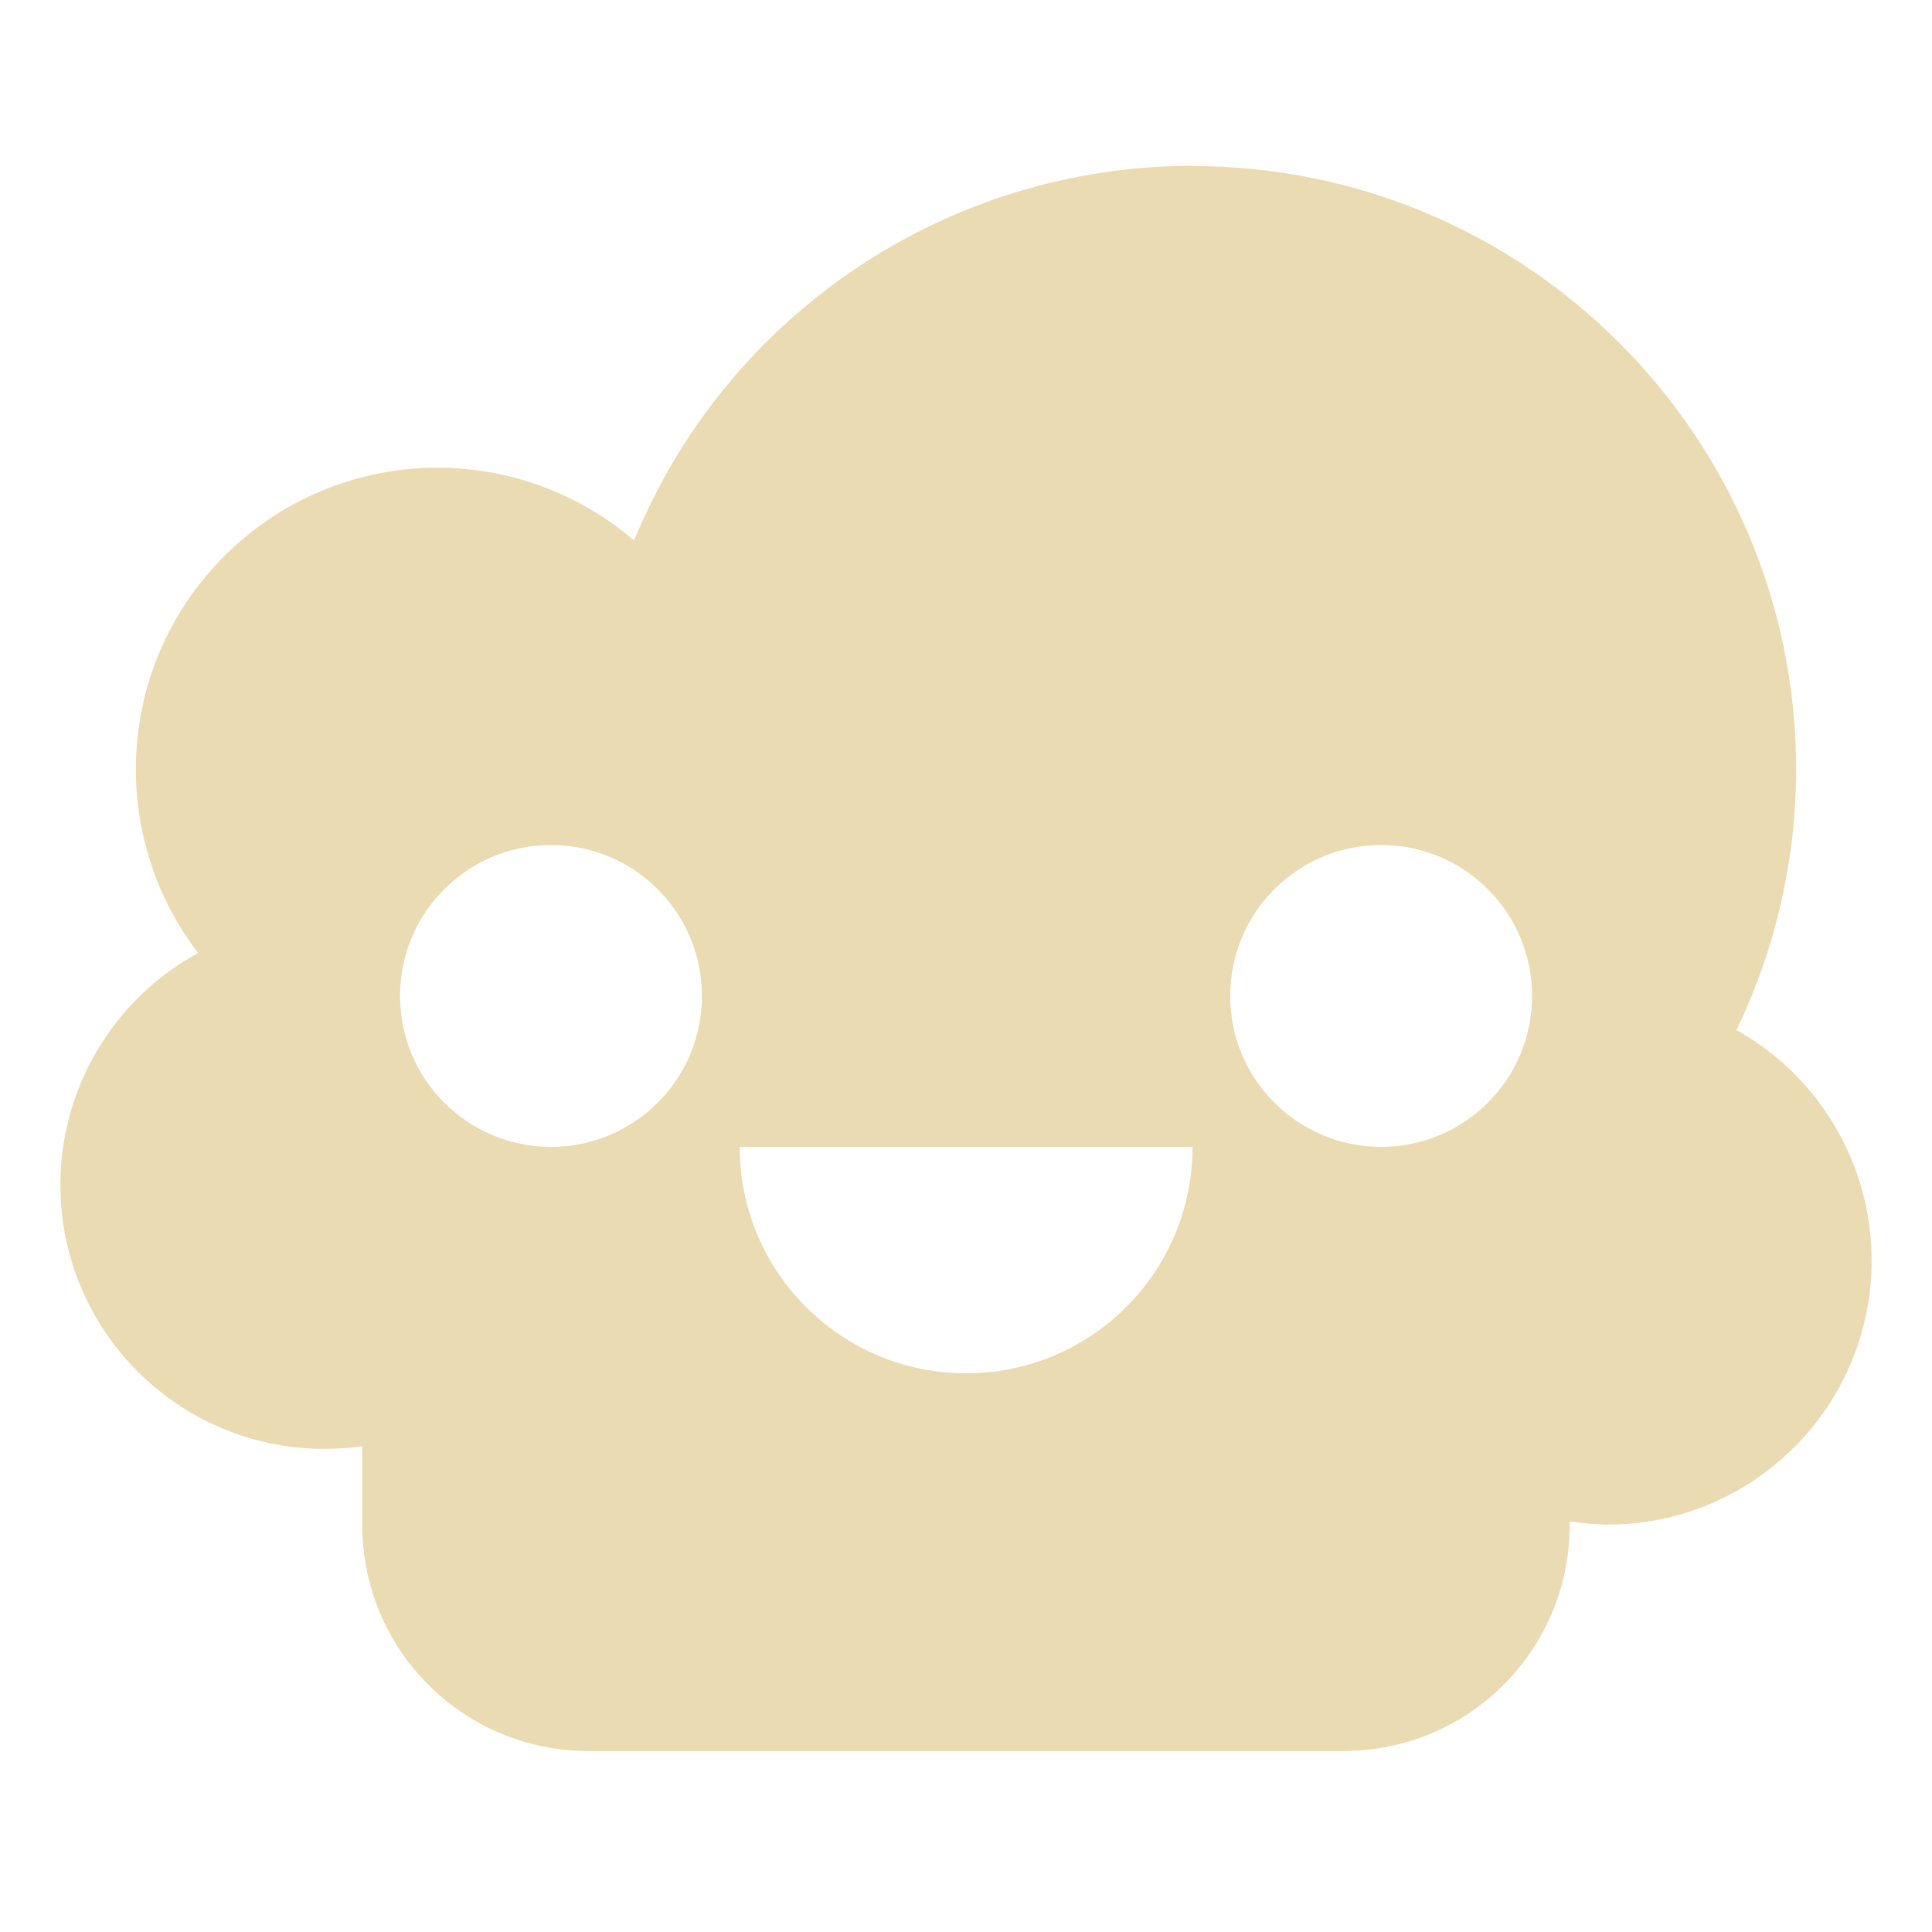
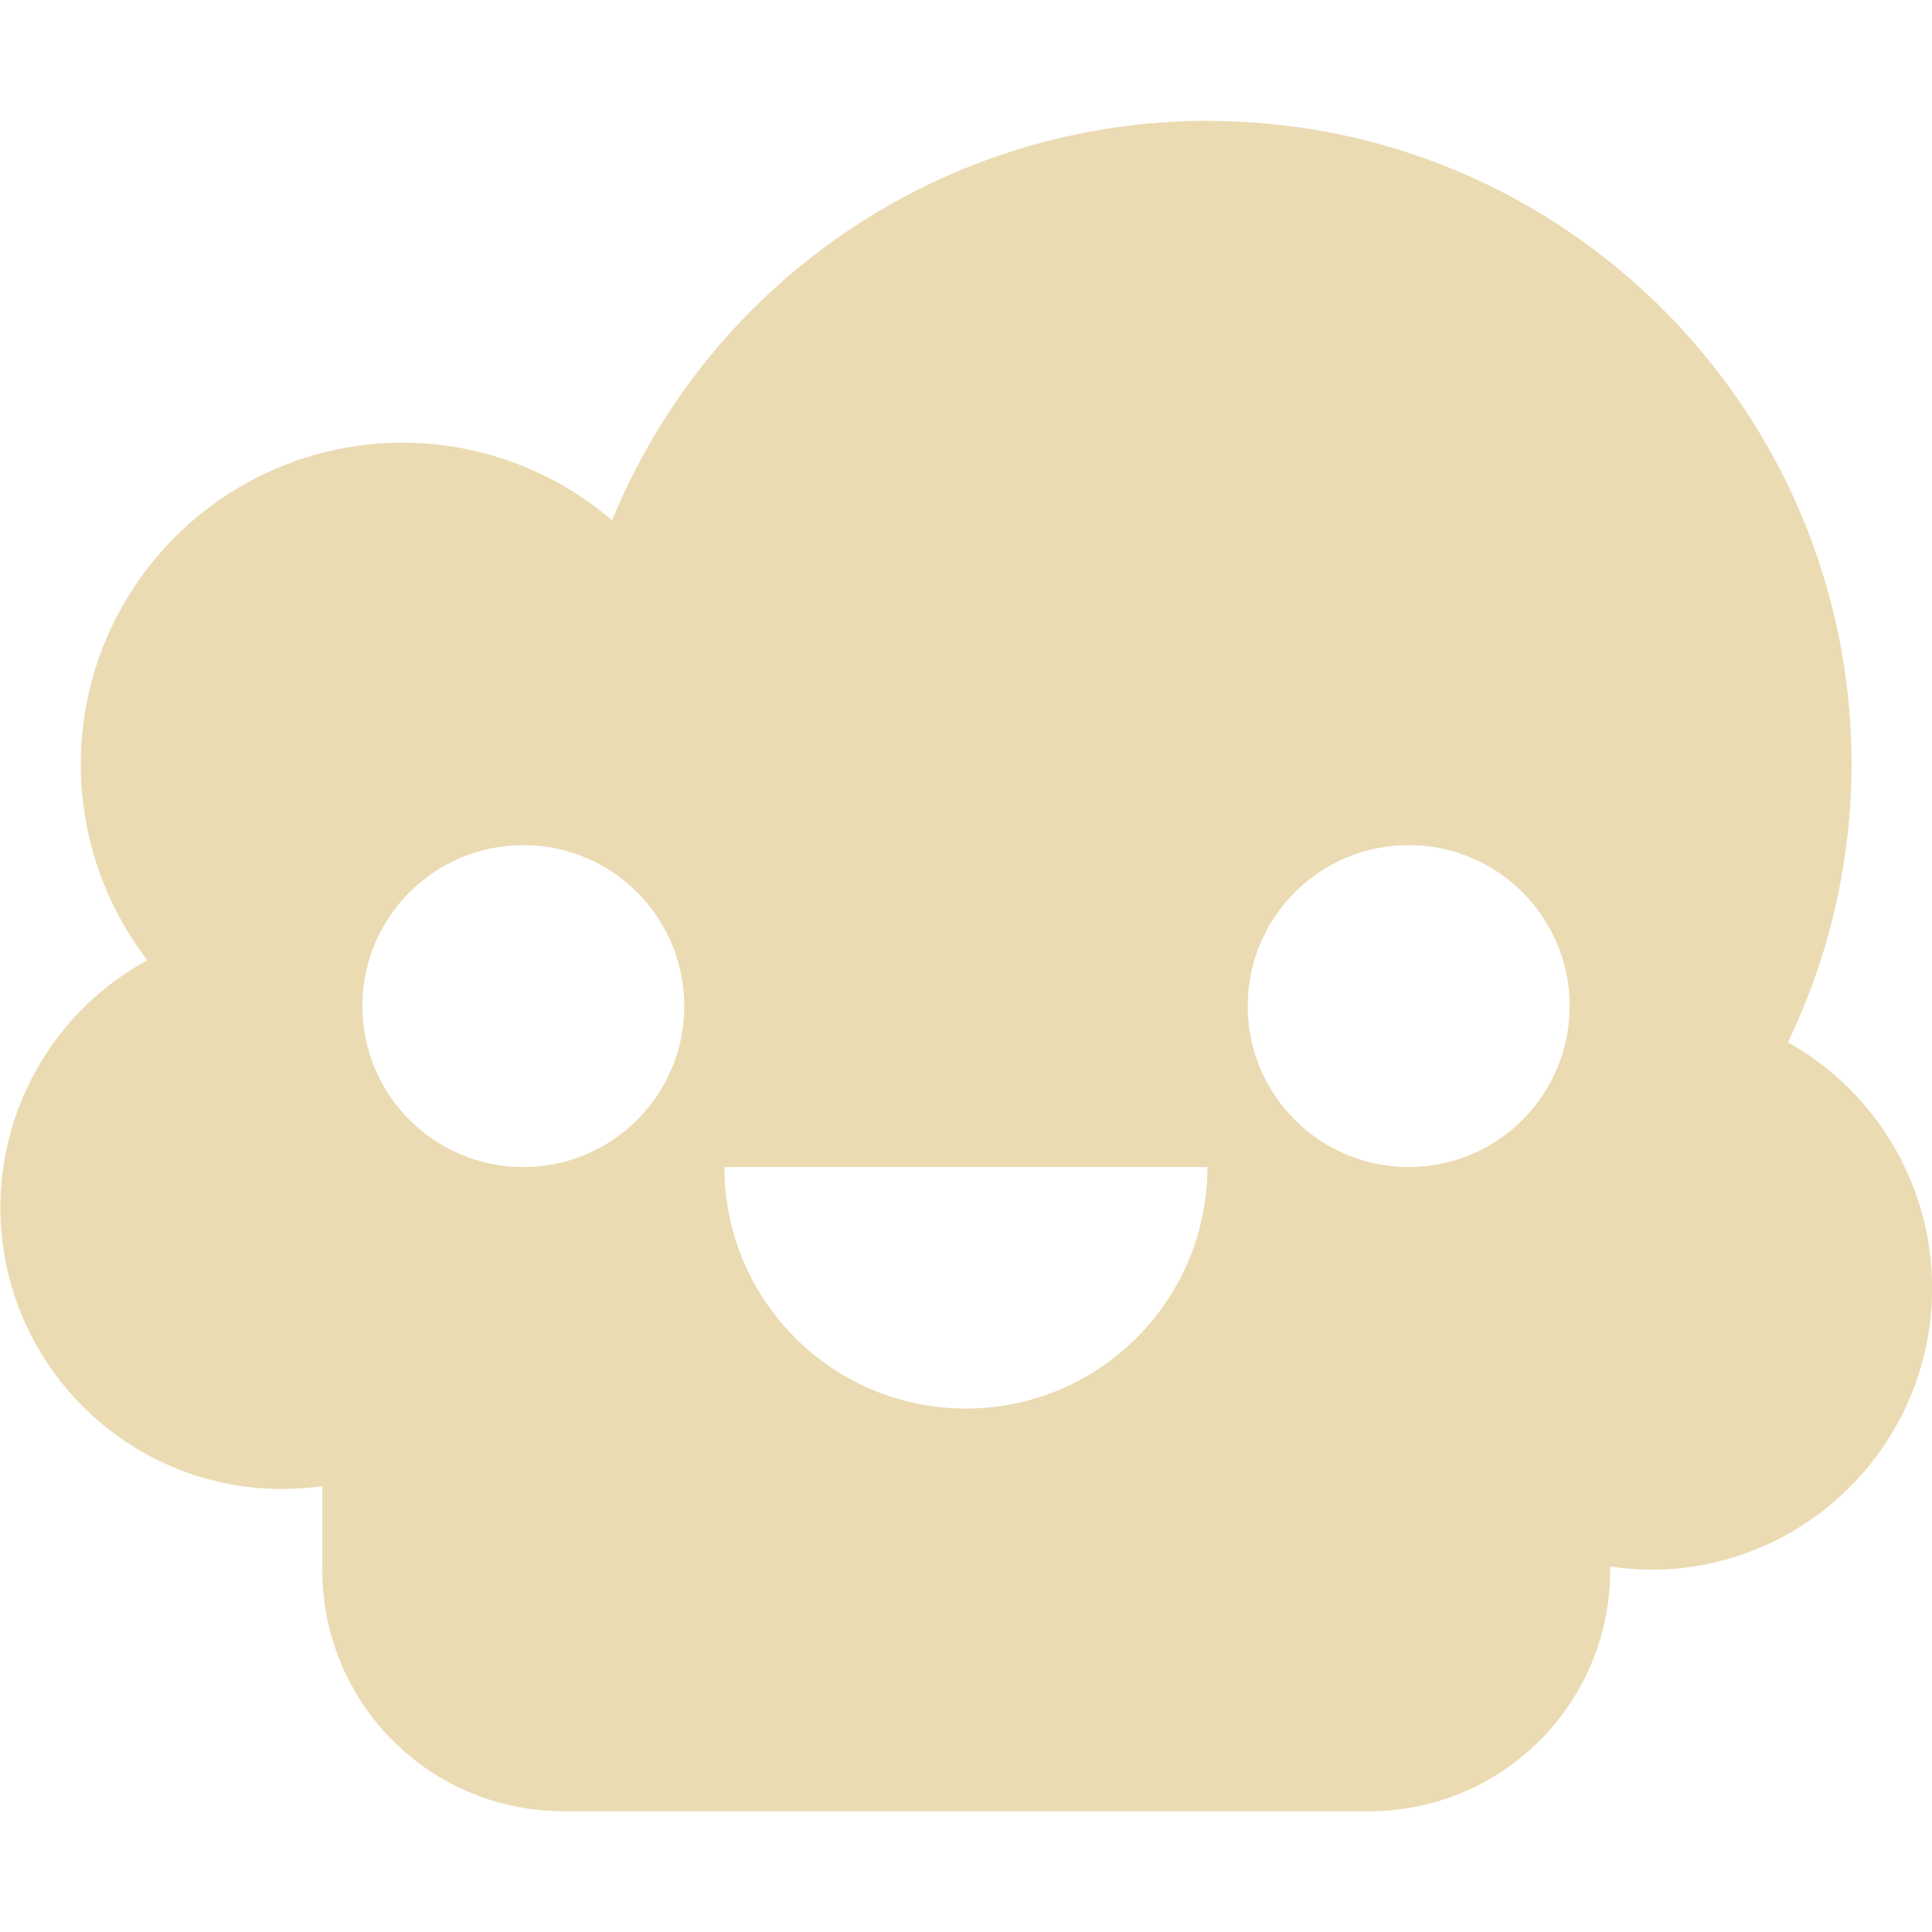
<svg xmlns="http://www.w3.org/2000/svg" width="16" height="16" version="1.1">
  <defs>
-     <style id="current-color-scheme" type="text/css">
-    .ColorScheme-Text { color:#ebdbb2; } .ColorScheme-Highlight { color:#458588; }
-   </style>
-     <linearGradient id="arrongin" x1="0%" x2="0%" y1="0%" y2="100%">
-       <stop offset="0%" style="stop-color:#d79921; stop-opacity:1" />
-       <stop offset="100%" style="stop-color:#b57614; stop-opacity:1" />
-     </linearGradient>
-     <linearGradient id="aurora" x1="0%" x2="0%" y1="0%" y2="100%">
-       <stop offset="0%" style="stop-color:#83a598; stop-opacity:1" />
-       <stop offset="100%" style="stop-color:#b16286; stop-opacity:1" />
-     </linearGradient>
-     <linearGradient id="fitdance" x1="0%" x2="0%" y1="0%" y2="100%">
-       <stop offset="0%" style="stop-color:#8ec07c; stop-opacity:1" />
-       <stop offset="100%" style="stop-color:#458588; stop-opacity:1" />
-     </linearGradient>
-     <linearGradient id="oomox" x1="0%" x2="0%" y1="0%" y2="100%">
-       <stop offset="0%" style="stop-color:#458588; stop-opacity:1" />
-       <stop offset="100%" style="stop-color:#928374; stop-opacity:1" />
-     </linearGradient>
-     <linearGradient id="rainblue" x1="0%" x2="0%" y1="0%" y2="100%">
-       <stop offset="0%" style="stop-color:#b8bb26; stop-opacity:1" />
-       <stop offset="100%" style="stop-color:#076678; stop-opacity:1" />
-     </linearGradient>
-     <linearGradient id="sunrise" x1="0%" x2="0%" y1="0%" y2="100%">
-       <stop offset="0%" style="stop-color: #fe8019; stop-opacity:1" />
-       <stop offset="100%" style="stop-color: #fabd2f; stop-opacity:1" />
-     </linearGradient>
-     <linearGradient id="telinkrin" x1="0%" x2="0%" y1="0%" y2="100%">
-       <stop offset="0%" style="stop-color: #83a598; stop-opacity:1" />
-       <stop offset="100%" style="stop-color: #83a598; stop-opacity:1" />
-     </linearGradient>
-     <linearGradient id="60spsycho" x1="0%" x2="0%" y1="0%" y2="100%">
-       <stop offset="0%" style="stop-color: #fb4934; stop-opacity:1" />
-       <stop offset="25%" style="stop-color: #fabd2f; stop-opacity:1" />
-       <stop offset="50%" style="stop-color: #fe8019; stop-opacity:1" />
-       <stop offset="100%" style="stop-color: #689d6a; stop-opacity:1" />
-     </linearGradient>
-     <linearGradient id="90ssummer" x1="0%" x2="0%" y1="0%" y2="100%">
-       <stop offset="0%" style="stop-color: #b16286; stop-opacity:1" />
-       <stop offset="20%" style="stop-color: #8ec07c; stop-opacity:1" />
-       <stop offset="50%" style="stop-color: #fabd2f; stop-opacity:1" />
-       <stop offset="100%" style="stop-color: #458588; stop-opacity:1" />
-     </linearGradient>
-     <linearGradient id="cyberneon" x1="0%" x2="0%" y1="0%" y2="100%">
-       <stop offset="0" style="stop-color:#83a598; stop-opacity:1" />
-       <stop offset="1" style="stop-color:#b16286; stop-opacity:1" />
-     </linearGradient>
+     <style type="text/css" id="current-color-scheme">.ColorScheme-Text { color:#ebdbb2; } .ColorScheme-Highlight { color:#458588; }</style>
  </defs>
-   <path style="fill:currentColor" class="ColorScheme-Text" d="m 9.875,1.373 v 1.778e-4 a 5,5 0 0 0 -4.624,3.103 2.5,2.5 0 0 0 -1.626,-0.603 2.5,2.5 0 0 0 -2.5,2.5 2.5,2.5 0 0 0 0.516,1.519 2.187,2.187 0 0 0 -1.141,1.919 2.187,2.187 0 0 0 2.187,2.188 2.187,2.187 0 0 0 0.313,-0.022 v 0.649 c 0,1.039 0.836,1.875 1.875,1.875 H 11.125 c 1.039,0 1.875,-0.836 1.875,-1.875 v -0.027 a 2.187,2.187 0 0 0 0.313,0.027 2.187,2.187 0 0 0 2.187,-2.188 2.187,2.187 0 0 0 -1.119,-1.908 5,5 0 0 0 0.494,-2.155 5,5 0 0 0 -5,-5 z M 4.563,6.998 a 1.25,1.25 0 0 1 1.25,1.25 1.25,1.25 0 0 1 -1.25,1.25 1.25,1.25 0 0 1 -1.25,-1.25 1.25,1.25 0 0 1 1.25,-1.25 z m 6.875,0 a 1.25,1.25 0 0 1 1.25,1.25 1.25,1.25 0 0 1 -1.25,1.25 1.25,1.25 0 0 1 -1.25,-1.25 1.25,1.25 0 0 1 1.25,-1.25 z m -5.312,2.5 h 3.75 c 0,1.036 -0.839,1.875 -1.875,1.875 -1.036,0 -1.875,-0.839 -1.875,-1.875 z" />
+   <path class="ColorScheme-Text" fill="currentColor" d="m10 1v1.897e-4a5.332 5.332 0 0 0-4.931 3.309 2.666 2.666 0 0 0-1.734-0.643 2.666 2.666 0 0 0-2.666 2.666 2.666 2.666 0 0 0 0.551 1.62 2.333 2.333 0 0 0-1.217 2.046 2.333 2.333 0 0 0 2.333 2.333 2.333 2.333 0 0 0 0.333-0.024v0.693c0 1.108 0.892 2 2 2h6.666c1.108 0 2-0.892 2-2v-0.028a2.333 2.333 0 0 0 0.333 0.028 2.333 2.333 0 0 0 2.333-2.333 2.333 2.333 0 0 0-1.194-2.035 5.332 5.332 0 0 0 0.527-2.298 5.332 5.332 0 0 0-5.332-5.333zm-5.666 5.999a1.333 1.333 0 0 1 1.333 1.333 1.333 1.333 0 0 1-1.333 1.333 1.333 1.333 0 0 1-1.333-1.333 1.333 1.333 0 0 1 1.333-1.333zm7.332 0a1.333 1.333 0 0 1 1.333 1.333 1.333 1.333 0 0 1-1.333 1.333 1.333 1.333 0 0 1-1.333-1.333 1.333 1.333 0 0 1 1.333-1.333zm-5.666 2.666h3.999c0 1.104-0.895 2-2 2-1.104 0-2-0.895-2-2z" />
</svg>
